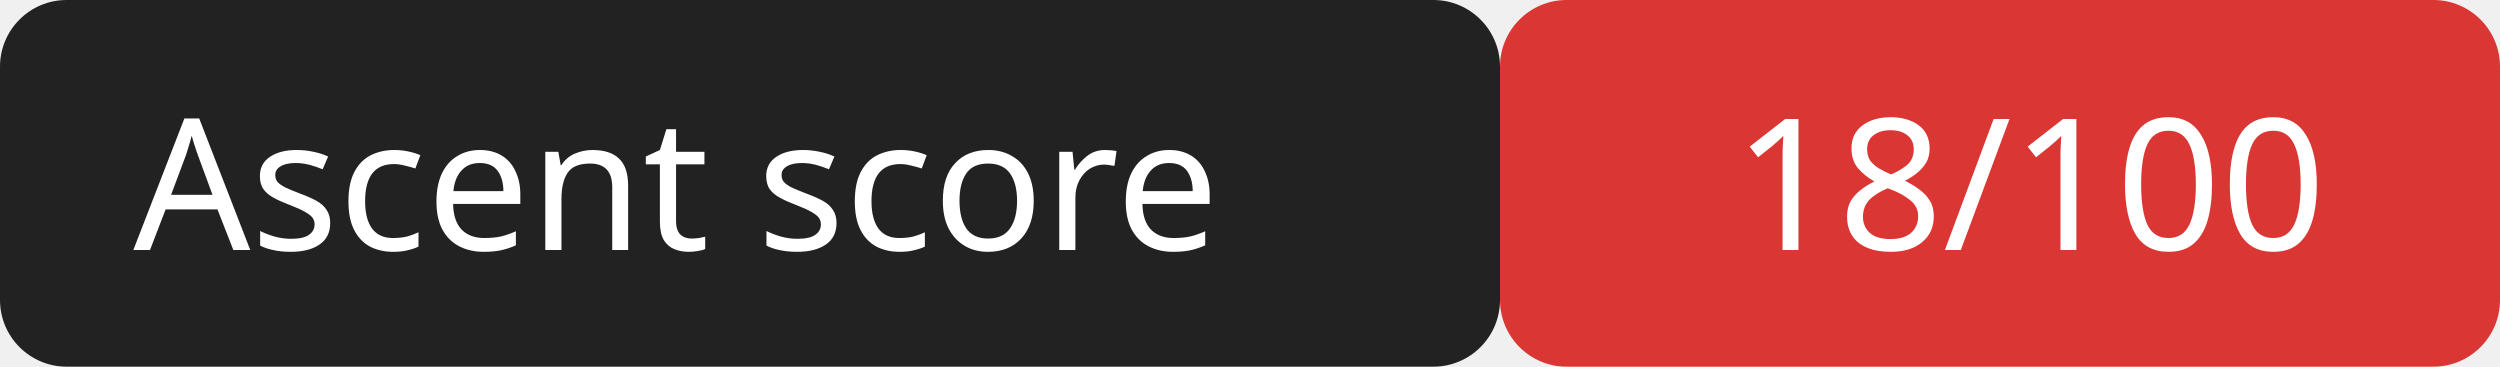
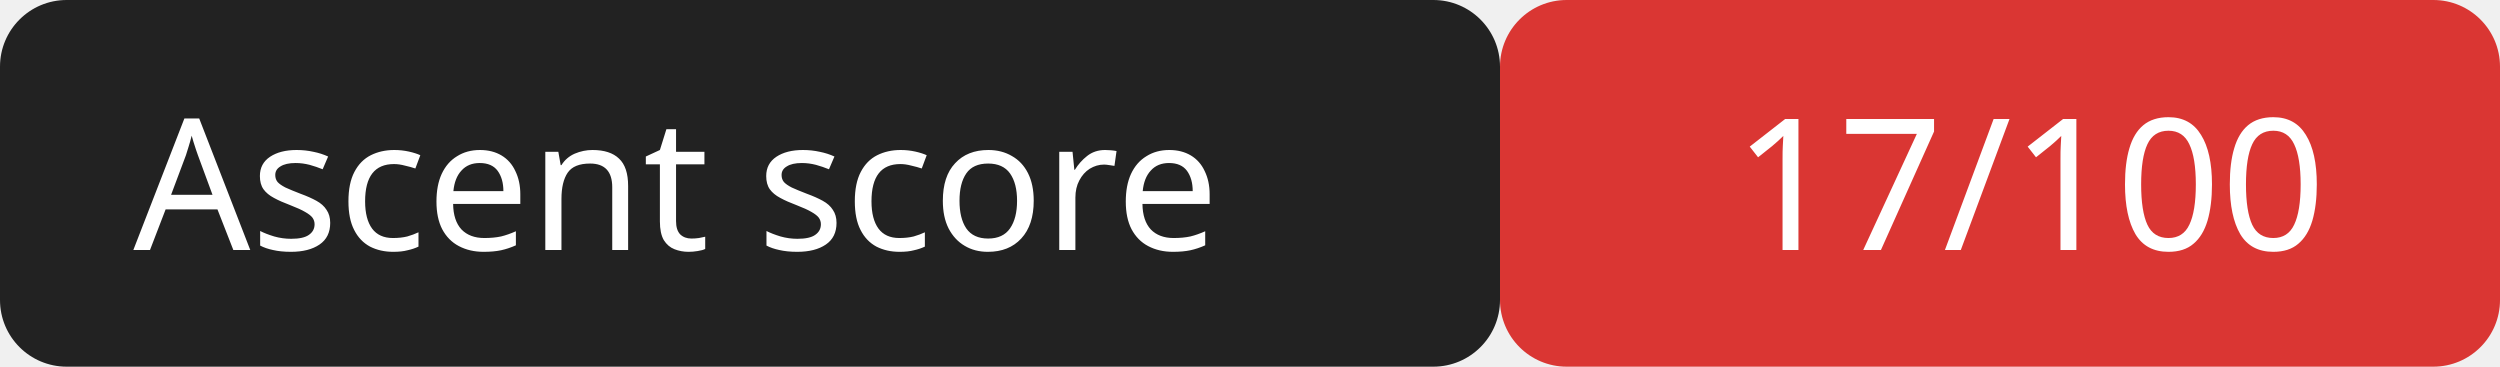
<svg xmlns="http://www.w3.org/2000/svg" width="150" height="22">
  <rect width="90" height="22" rx="4" fill="#222" />
  <rect x="90" width="60" height="22" rx="4" fill="#da3633" />
  <g fill="#fff" font-family="Verdana,sans-serif" font-size="11">
    <text x="8" y="15">Ascent score</text>
-     <text x="104" y="15">18/100</text>
+     <text x="104" y="15">17/100</text>
  </g>
</svg>
